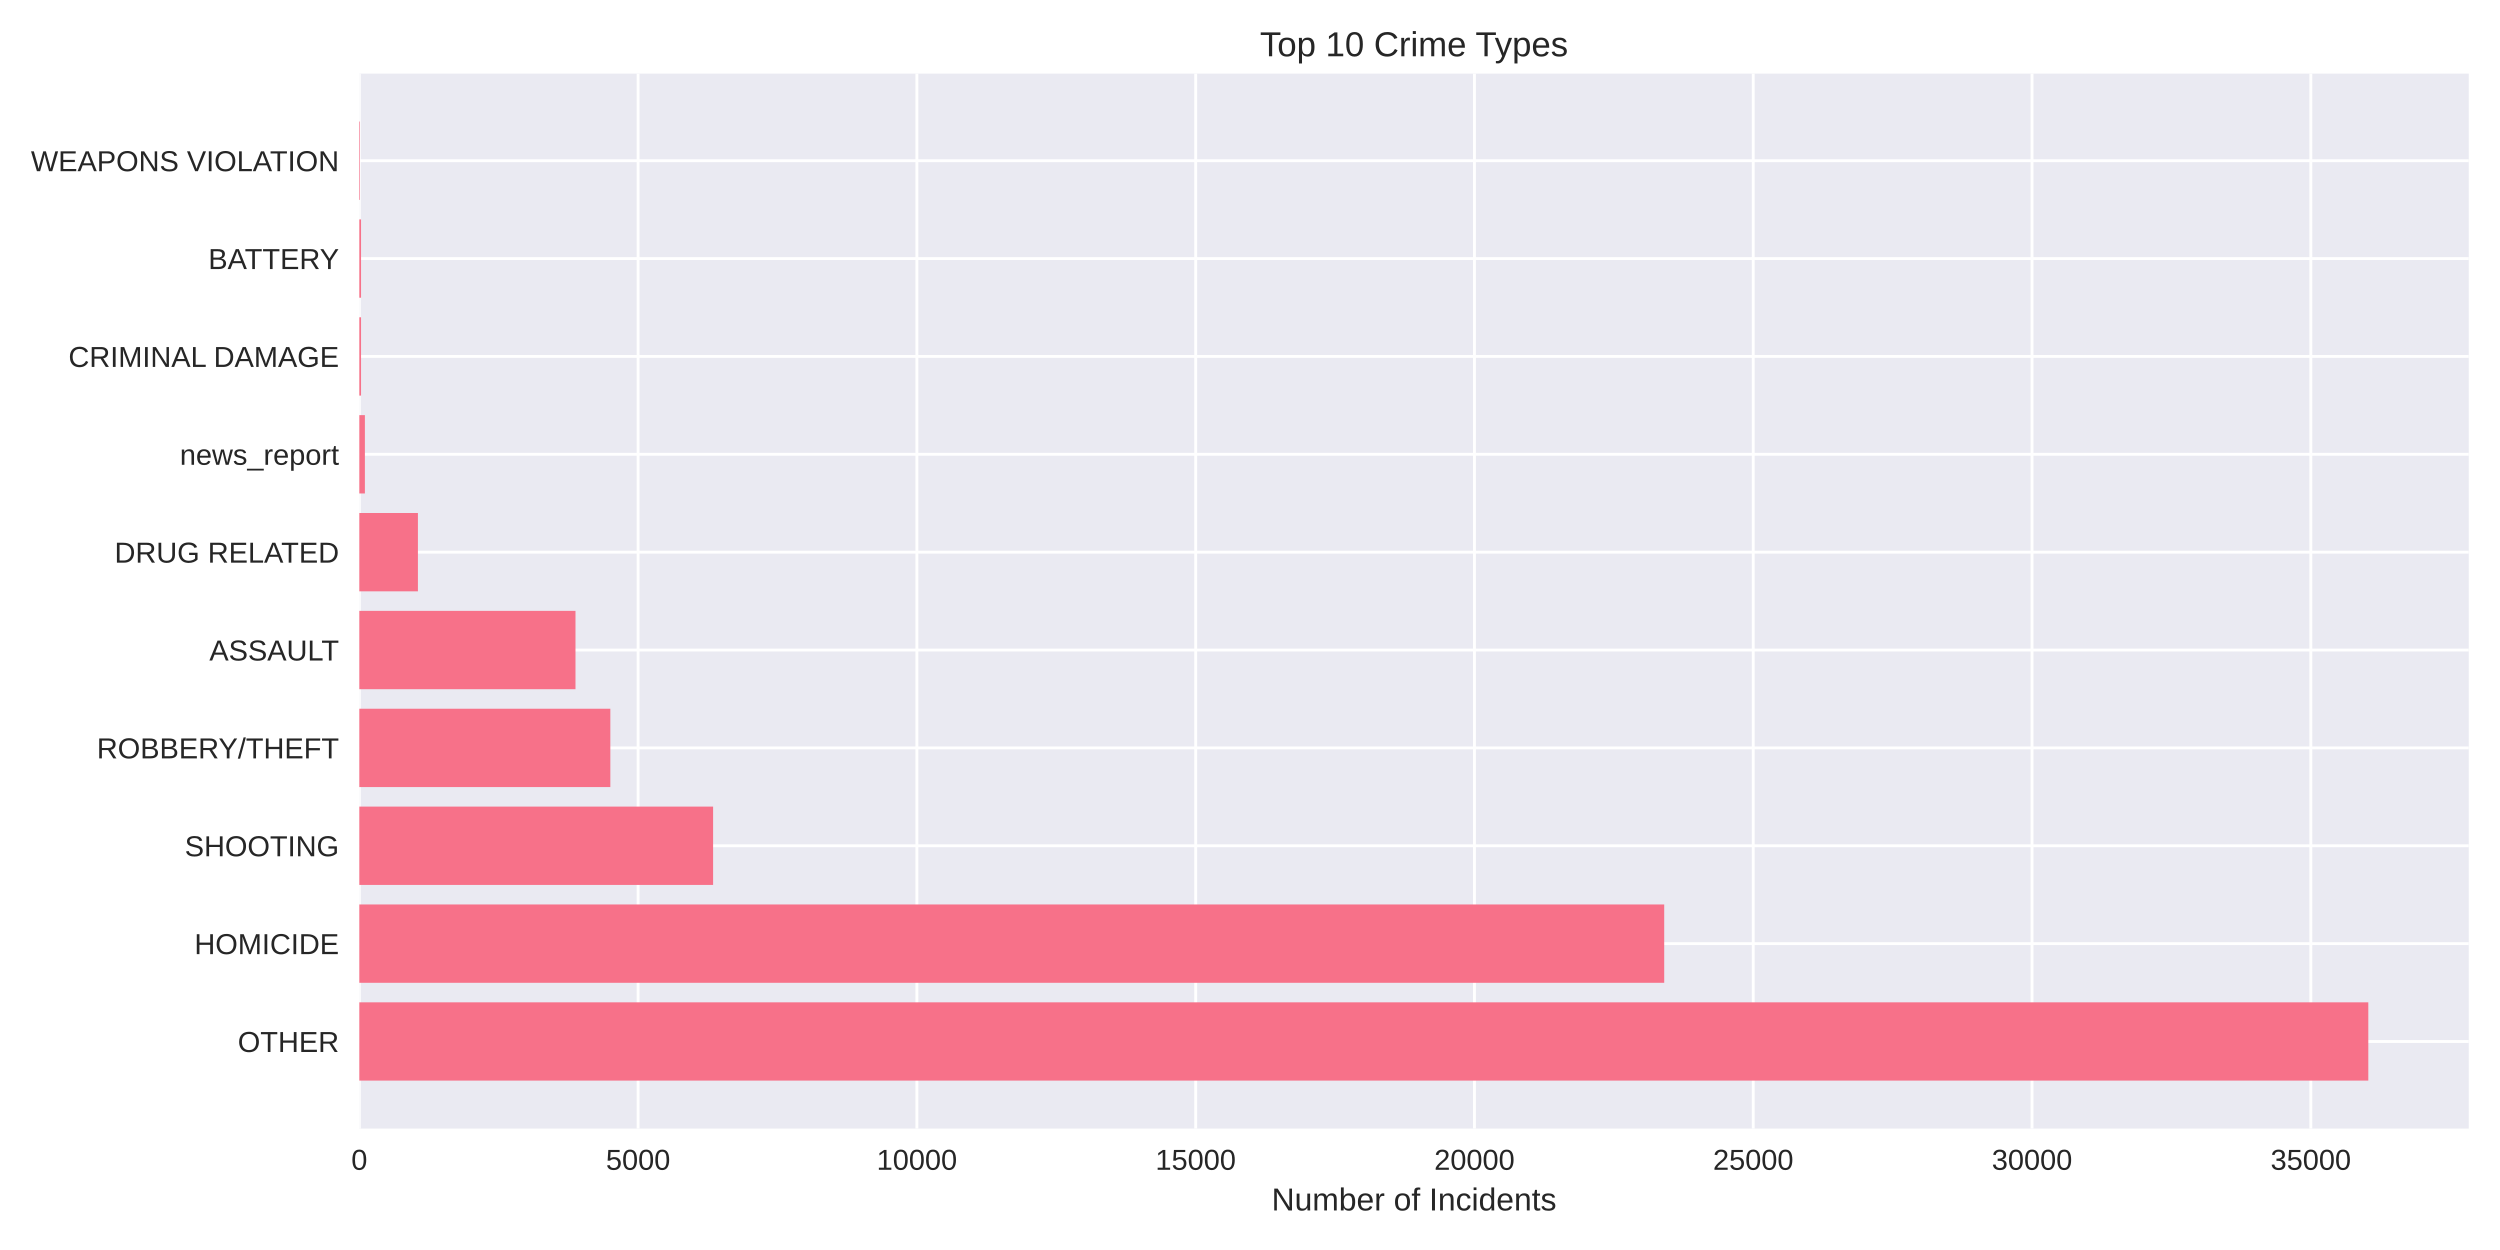
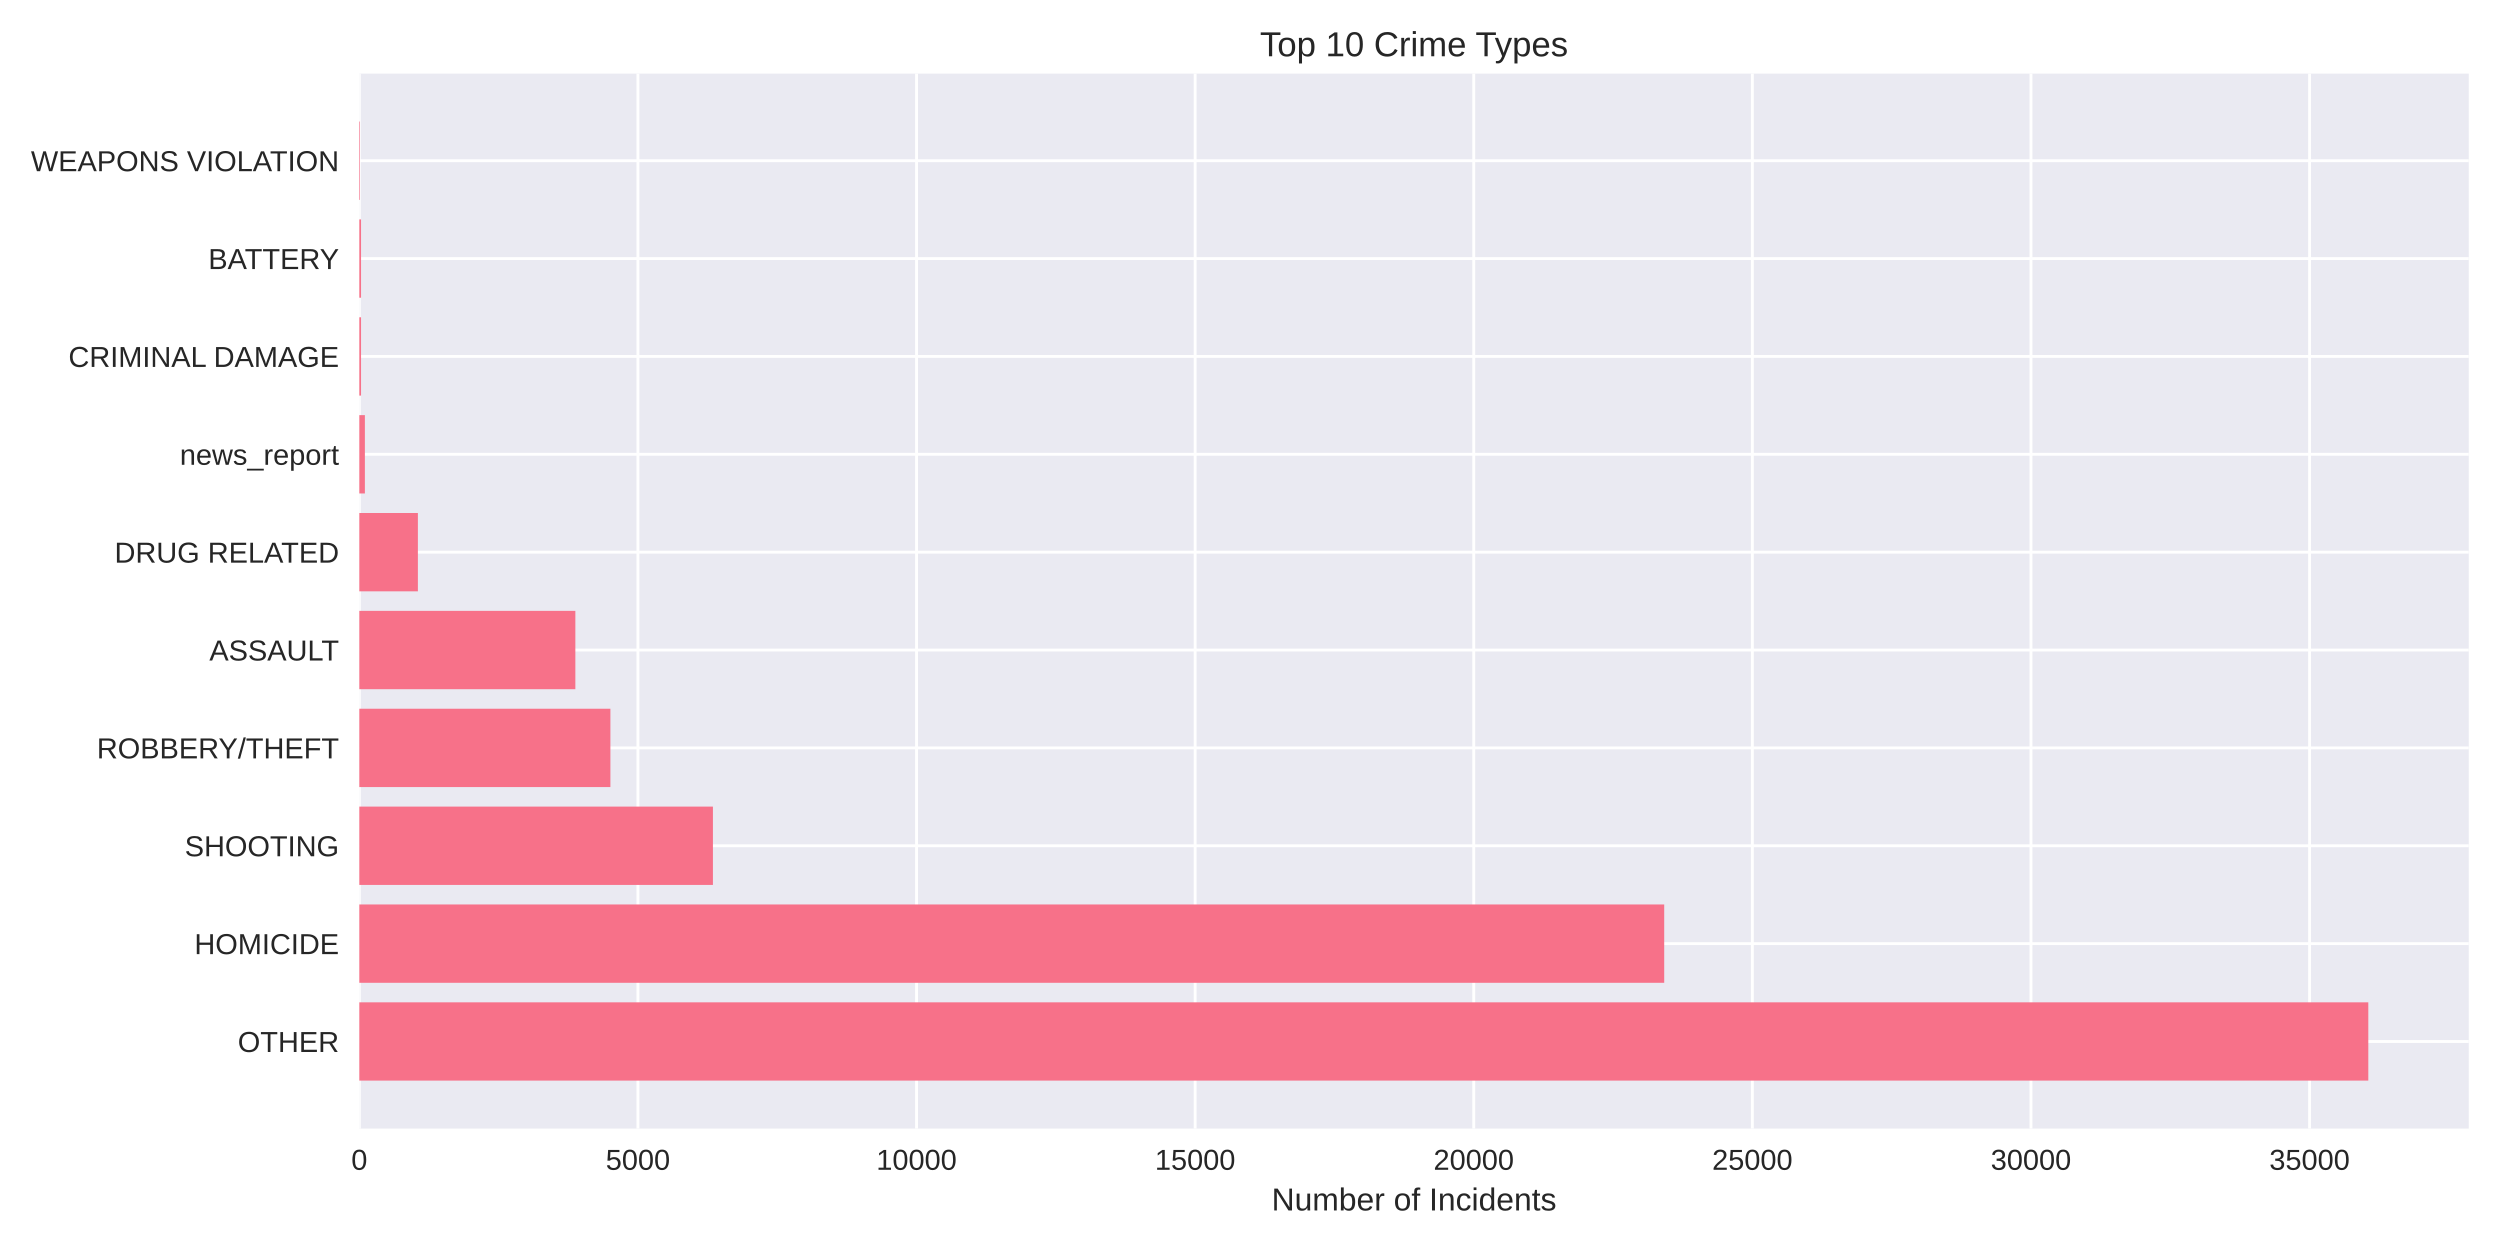
<svg xmlns="http://www.w3.org/2000/svg" width="864pt" height="432pt" viewBox="0 0 864 432" version="1.1">
  <defs>
    <style type="text/css">*{stroke-linejoin: round; stroke-linecap: butt}</style>
  </defs>
  <g id="figure_1">
    <g id="patch_1">
      <path d="M 0 432  L 864 432  L 864 0  L 0 0  z " style="fill: #ffffff" />
    </g>
    <g id="axes_1">
      <g id="patch_2">
        <path d="M 124.18 390.04  L 853.2 390.04  L 853.2 25.44  L 124.18 25.44  z " style="fill: #eaeaf2" />
      </g>
      <g id="matplotlib.axis_1">
        <g id="xtick_1">
          <g id="line2d_1">
-             <path d="M 124.18 390.04  L 124.18 25.44  " clip-path="url(#p1233a8b5e2)" style="fill: none; stroke: #ffffff; stroke-linecap: round" />
+             <path d="M 124.18 390.04  L 124.18 25.44  " clip-path="url(#p341b6ecf6e)" style="fill: none; stroke: #ffffff; stroke-linecap: round" />
          </g>
          <g id="line2d_2" />
          <g id="text_1">
            <text style="fill: #262626; font: 10px 'Arial', 'Liberation Sans', 'DejaVu Sans', 'Bitstream Vera Sans', sans-serif; text-anchor: middle" x="124.18" y="404.287" transform="rotate(-0 124.18 404.2869)">0</text>
          </g>
        </g>
        <g id="xtick_2">
          <g id="line2d_3">
-             <path d="M 220.528 390.04  L 220.528 25.44  " clip-path="url(#p1233a8b5e2)" style="fill: none; stroke: #ffffff; stroke-linecap: round" />
+             <path d="M 220.467 390.04  L 220.467 25.44  " clip-path="url(#p341b6ecf6e)" style="fill: none; stroke: #ffffff; stroke-linecap: round" />
          </g>
          <g id="line2d_4" />
          <g id="text_2">
-             <text style="fill: #262626; font: 10px 'Arial', 'Liberation Sans', 'DejaVu Sans', 'Bitstream Vera Sans', sans-serif; text-anchor: middle" x="220.528" y="404.287" transform="rotate(-0 220.5283 404.2869)">5000</text>
+             <text style="fill: #262626; font: 10px 'Arial', 'Liberation Sans', 'DejaVu Sans', 'Bitstream Vera Sans', sans-serif; text-anchor: middle" x="220.467" y="404.287" transform="rotate(-0 220.4668 404.2869)">5000</text>
          </g>
        </g>
        <g id="xtick_3">
          <g id="line2d_5">
-             <path d="M 316.877 390.04  L 316.877 25.44  " clip-path="url(#p1233a8b5e2)" style="fill: none; stroke: #ffffff; stroke-linecap: round" />
+             <path d="M 316.754 390.04  L 316.754 25.44  " clip-path="url(#p341b6ecf6e)" style="fill: none; stroke: #ffffff; stroke-linecap: round" />
          </g>
          <g id="line2d_6" />
          <g id="text_3">
-             <text style="fill: #262626; font: 10px 'Arial', 'Liberation Sans', 'DejaVu Sans', 'Bitstream Vera Sans', sans-serif; text-anchor: middle" x="316.877" y="404.287" transform="rotate(-0 316.8765 404.2869)">10000</text>
+             <text style="fill: #262626; font: 10px 'Arial', 'Liberation Sans', 'DejaVu Sans', 'Bitstream Vera Sans', sans-serif; text-anchor: middle" x="316.754" y="404.287" transform="rotate(-0 316.7536 404.2869)">10000</text>
          </g>
        </g>
        <g id="xtick_4">
          <g id="line2d_7">
-             <path d="M 413.225 390.04  L 413.225 25.44  " clip-path="url(#p1233a8b5e2)" style="fill: none; stroke: #ffffff; stroke-linecap: round" />
+             <path d="M 413.04 390.04  L 413.04 25.44  " clip-path="url(#p341b6ecf6e)" style="fill: none; stroke: #ffffff; stroke-linecap: round" />
          </g>
          <g id="line2d_8" />
          <g id="text_4">
-             <text style="fill: #262626; font: 10px 'Arial', 'Liberation Sans', 'DejaVu Sans', 'Bitstream Vera Sans', sans-serif; text-anchor: middle" x="413.225" y="404.287" transform="rotate(-0 413.2248 404.2869)">15000</text>
+             <text style="fill: #262626; font: 10px 'Arial', 'Liberation Sans', 'DejaVu Sans', 'Bitstream Vera Sans', sans-serif; text-anchor: middle" x="413.04" y="404.287" transform="rotate(-0 413.0404 404.2869)">15000</text>
          </g>
        </g>
        <g id="xtick_5">
          <g id="line2d_9">
-             <path d="M 509.573 390.04  L 509.573 25.44  " clip-path="url(#p1233a8b5e2)" style="fill: none; stroke: #ffffff; stroke-linecap: round" />
+             <path d="M 509.327 390.04  L 509.327 25.44  " clip-path="url(#p341b6ecf6e)" style="fill: none; stroke: #ffffff; stroke-linecap: round" />
          </g>
          <g id="line2d_10" />
          <g id="text_5">
-             <text style="fill: #262626; font: 10px 'Arial', 'Liberation Sans', 'DejaVu Sans', 'Bitstream Vera Sans', sans-serif; text-anchor: middle" x="509.573" y="404.287" transform="rotate(-0 509.573 404.2869)">20000</text>
+             <text style="fill: #262626; font: 10px 'Arial', 'Liberation Sans', 'DejaVu Sans', 'Bitstream Vera Sans', sans-serif; text-anchor: middle" x="509.327" y="404.287" transform="rotate(-0 509.3271 404.2869)">20000</text>
          </g>
        </g>
        <g id="xtick_6">
          <g id="line2d_11">
-             <path d="M 605.921 390.04  L 605.921 25.44  " clip-path="url(#p1233a8b5e2)" style="fill: none; stroke: #ffffff; stroke-linecap: round" />
+             <path d="M 605.614 390.04  L 605.614 25.44  " clip-path="url(#p341b6ecf6e)" style="fill: none; stroke: #ffffff; stroke-linecap: round" />
          </g>
          <g id="line2d_12" />
          <g id="text_6">
-             <text style="fill: #262626; font: 10px 'Arial', 'Liberation Sans', 'DejaVu Sans', 'Bitstream Vera Sans', sans-serif; text-anchor: middle" x="605.921" y="404.287" transform="rotate(-0 605.9213 404.2869)">25000</text>
+             <text style="fill: #262626; font: 10px 'Arial', 'Liberation Sans', 'DejaVu Sans', 'Bitstream Vera Sans', sans-serif; text-anchor: middle" x="605.614" y="404.287" transform="rotate(-0 605.6139 404.2869)">25000</text>
          </g>
        </g>
        <g id="xtick_7">
          <g id="line2d_13">
-             <path d="M 702.27 390.04  L 702.27 25.44  " clip-path="url(#p1233a8b5e2)" style="fill: none; stroke: #ffffff; stroke-linecap: round" />
+             <path d="M 701.901 390.04  L 701.901 25.44  " clip-path="url(#p341b6ecf6e)" style="fill: none; stroke: #ffffff; stroke-linecap: round" />
          </g>
          <g id="line2d_14" />
          <g id="text_7">
-             <text style="fill: #262626; font: 10px 'Arial', 'Liberation Sans', 'DejaVu Sans', 'Bitstream Vera Sans', sans-serif; text-anchor: middle" x="702.27" y="404.287" transform="rotate(-0 702.2695 404.2869)">30000</text>
+             <text style="fill: #262626; font: 10px 'Arial', 'Liberation Sans', 'DejaVu Sans', 'Bitstream Vera Sans', sans-serif; text-anchor: middle" x="701.901" y="404.287" transform="rotate(-0 701.9007 404.2869)">30000</text>
          </g>
        </g>
        <g id="xtick_8">
          <g id="line2d_15">
-             <path d="M 798.618 390.04  L 798.618 25.44  " clip-path="url(#p1233a8b5e2)" style="fill: none; stroke: #ffffff; stroke-linecap: round" />
+             <path d="M 798.188 390.04  L 798.188 25.44  " clip-path="url(#p341b6ecf6e)" style="fill: none; stroke: #ffffff; stroke-linecap: round" />
          </g>
          <g id="line2d_16" />
          <g id="text_8">
-             <text style="fill: #262626; font: 10px 'Arial', 'Liberation Sans', 'DejaVu Sans', 'Bitstream Vera Sans', sans-serif; text-anchor: middle" x="798.618" y="404.287" transform="rotate(-0 798.6178 404.2869)">35000</text>
+             <text style="fill: #262626; font: 10px 'Arial', 'Liberation Sans', 'DejaVu Sans', 'Bitstream Vera Sans', sans-serif; text-anchor: middle" x="798.188" y="404.287" transform="rotate(-0 798.1875 404.2869)">35000</text>
          </g>
        </g>
        <g id="text_9">
          <text style="fill: #262626; font: 11px 'Arial', 'Liberation Sans', 'DejaVu Sans', 'Bitstream Vera Sans', sans-serif; text-anchor: middle" x="488.69" y="418.333" transform="rotate(-0 488.69 418.3334)">Number of Incidents</text>
        </g>
      </g>
      <g id="matplotlib.axis_2">
        <g id="ytick_1">
          <g id="line2d_17">
-             <path d="M 124.18 359.939  L 853.2 359.939  " clip-path="url(#p1233a8b5e2)" style="fill: none; stroke: #ffffff; stroke-linecap: round" />
+             <path d="M 124.18 359.939  L 853.2 359.939  " clip-path="url(#p341b6ecf6e)" style="fill: none; stroke: #ffffff; stroke-linecap: round" />
          </g>
          <g id="line2d_18" />
          <g id="text_10">
            <text style="fill: #262626; font: 10px 'Arial', 'Liberation Sans', 'DejaVu Sans', 'Bitstream Vera Sans', sans-serif; text-anchor: end" x="117.18" y="363.562" transform="rotate(-0 117.18 363.562)">OTHER</text>
          </g>
        </g>
        <g id="ytick_2">
          <g id="line2d_19">
-             <path d="M 124.18 326.117  L 853.2 326.117  " clip-path="url(#p1233a8b5e2)" style="fill: none; stroke: #ffffff; stroke-linecap: round" />
+             <path d="M 124.18 326.117  L 853.2 326.117  " clip-path="url(#p341b6ecf6e)" style="fill: none; stroke: #ffffff; stroke-linecap: round" />
          </g>
          <g id="line2d_20" />
          <g id="text_11">
            <text style="fill: #262626; font: 10px 'Arial', 'Liberation Sans', 'DejaVu Sans', 'Bitstream Vera Sans', sans-serif; text-anchor: end" x="117.18" y="329.74" transform="rotate(-0 117.18 329.7401)">HOMICIDE</text>
          </g>
        </g>
        <g id="ytick_3">
          <g id="line2d_21">
-             <path d="M 124.18 292.295  L 853.2 292.295  " clip-path="url(#p1233a8b5e2)" style="fill: none; stroke: #ffffff; stroke-linecap: round" />
+             <path d="M 124.18 292.295  L 853.2 292.295  " clip-path="url(#p341b6ecf6e)" style="fill: none; stroke: #ffffff; stroke-linecap: round" />
          </g>
          <g id="line2d_22" />
          <g id="text_12">
            <text style="fill: #262626; font: 10px 'Arial', 'Liberation Sans', 'DejaVu Sans', 'Bitstream Vera Sans', sans-serif; text-anchor: end" x="117.18" y="295.918" transform="rotate(-0 117.18 295.9182)">SHOOTING</text>
          </g>
        </g>
        <g id="ytick_4">
          <g id="line2d_23">
-             <path d="M 124.18 258.473  L 853.2 258.473  " clip-path="url(#p1233a8b5e2)" style="fill: none; stroke: #ffffff; stroke-linecap: round" />
+             <path d="M 124.18 258.473  L 853.2 258.473  " clip-path="url(#p341b6ecf6e)" style="fill: none; stroke: #ffffff; stroke-linecap: round" />
          </g>
          <g id="line2d_24" />
          <g id="text_13">
            <text style="fill: #262626; font: 10px 'Arial', 'Liberation Sans', 'DejaVu Sans', 'Bitstream Vera Sans', sans-serif; text-anchor: end" x="117.18" y="262.096" transform="rotate(-0 117.18 262.0963)">ROBBERY/THEFT</text>
          </g>
        </g>
        <g id="ytick_5">
          <g id="line2d_25">
-             <path d="M 124.18 224.651  L 853.2 224.651  " clip-path="url(#p1233a8b5e2)" style="fill: none; stroke: #ffffff; stroke-linecap: round" />
+             <path d="M 124.18 224.651  L 853.2 224.651  " clip-path="url(#p341b6ecf6e)" style="fill: none; stroke: #ffffff; stroke-linecap: round" />
          </g>
          <g id="line2d_26" />
          <g id="text_14">
            <text style="fill: #262626; font: 10px 'Arial', 'Liberation Sans', 'DejaVu Sans', 'Bitstream Vera Sans', sans-serif; text-anchor: end" x="117.18" y="228.274" transform="rotate(-0 117.18 228.2744)">ASSAULT</text>
          </g>
        </g>
        <g id="ytick_6">
          <g id="line2d_27">
-             <path d="M 124.18 190.829  L 853.2 190.829  " clip-path="url(#p1233a8b5e2)" style="fill: none; stroke: #ffffff; stroke-linecap: round" />
+             <path d="M 124.18 190.829  L 853.2 190.829  " clip-path="url(#p341b6ecf6e)" style="fill: none; stroke: #ffffff; stroke-linecap: round" />
          </g>
          <g id="line2d_28" />
          <g id="text_15">
            <text style="fill: #262626; font: 10px 'Arial', 'Liberation Sans', 'DejaVu Sans', 'Bitstream Vera Sans', sans-serif; text-anchor: end" x="117.18" y="194.452" transform="rotate(-0 117.18 194.4525)">DRUG RELATED</text>
          </g>
        </g>
        <g id="ytick_7">
          <g id="line2d_29">
-             <path d="M 124.18 157.007  L 853.2 157.007  " clip-path="url(#p1233a8b5e2)" style="fill: none; stroke: #ffffff; stroke-linecap: round" />
+             <path d="M 124.18 157.007  L 853.2 157.007  " clip-path="url(#p341b6ecf6e)" style="fill: none; stroke: #ffffff; stroke-linecap: round" />
          </g>
          <g id="line2d_30" />
          <g id="text_16">
            <text style="fill: #262626; font: 10px 'Arial', 'Liberation Sans', 'DejaVu Sans', 'Bitstream Vera Sans', sans-serif; text-anchor: end" x="117.18" y="160.631" transform="rotate(-0 117.18 160.6306)">news_report</text>
          </g>
        </g>
        <g id="ytick_8">
          <g id="line2d_31">
-             <path d="M 124.18 123.185  L 853.2 123.185  " clip-path="url(#p1233a8b5e2)" style="fill: none; stroke: #ffffff; stroke-linecap: round" />
+             <path d="M 124.18 123.185  L 853.2 123.185  " clip-path="url(#p341b6ecf6e)" style="fill: none; stroke: #ffffff; stroke-linecap: round" />
          </g>
          <g id="line2d_32" />
          <g id="text_17">
            <text style="fill: #262626; font: 10px 'Arial', 'Liberation Sans', 'DejaVu Sans', 'Bitstream Vera Sans', sans-serif; text-anchor: end" x="117.18" y="126.809" transform="rotate(-0 117.18 126.8087)">CRIMINAL DAMAGE</text>
          </g>
        </g>
        <g id="ytick_9">
          <g id="line2d_33">
-             <path d="M 124.18 89.363  L 853.2 89.363  " clip-path="url(#p1233a8b5e2)" style="fill: none; stroke: #ffffff; stroke-linecap: round" />
+             <path d="M 124.18 89.363  L 853.2 89.363  " clip-path="url(#p341b6ecf6e)" style="fill: none; stroke: #ffffff; stroke-linecap: round" />
          </g>
          <g id="line2d_34" />
          <g id="text_18">
            <text style="fill: #262626; font: 10px 'Arial', 'Liberation Sans', 'DejaVu Sans', 'Bitstream Vera Sans', sans-serif; text-anchor: end" x="117.18" y="92.987" transform="rotate(-0 117.18 92.98681)">BATTERY</text>
          </g>
        </g>
        <g id="ytick_10">
          <g id="line2d_35">
-             <path d="M 124.18 55.541  L 853.2 55.541  " clip-path="url(#p1233a8b5e2)" style="fill: none; stroke: #ffffff; stroke-linecap: round" />
+             <path d="M 124.18 55.541  L 853.2 55.541  " clip-path="url(#p341b6ecf6e)" style="fill: none; stroke: #ffffff; stroke-linecap: round" />
          </g>
          <g id="line2d_36" />
          <g id="text_19">
            <text style="fill: #262626; font: 10px 'Arial', 'Liberation Sans', 'DejaVu Sans', 'Bitstream Vera Sans', sans-serif; text-anchor: end" x="117.18" y="59.165" transform="rotate(-0 117.18 59.16492)">WEAPONS VIOLATION</text>
          </g>
        </g>
      </g>
      <g id="patch_3">
-         <path d="M 124.18 373.467  L 818.485 373.467  L 818.485 346.41  L 124.18 346.41  z " clip-path="url(#p1233a8b5e2)" style="fill: #f77189" />
+         <path d="M 124.18 373.467  L 818.485 373.467  L 818.485 346.41  L 124.18 346.41  z " clip-path="url(#p341b6ecf6e)" style="fill: #f77189" />
      </g>
      <g id="patch_4">
-         <path d="M 124.18 339.645  L 575.148 339.645  L 575.148 312.588  L 124.18 312.588  z " clip-path="url(#p1233a8b5e2)" style="fill: #f77189" />
+         <path d="M 124.18 339.645  L 575.149 339.645  L 575.149 312.588  L 124.18 312.588  z " clip-path="url(#p341b6ecf6e)" style="fill: #f77189" />
      </g>
      <g id="patch_5">
-         <path d="M 124.18 305.823  L 246.446 305.823  L 246.446 278.766  L 124.18 278.766  z " clip-path="url(#p1233a8b5e2)" style="fill: #f77189" />
+         <path d="M 124.18 305.823  L 246.387 305.823  L 246.387 278.766  L 124.18 278.766  z " clip-path="url(#p341b6ecf6e)" style="fill: #f77189" />
      </g>
      <g id="patch_6">
-         <path d="M 124.18 272.002  L 210.932 272.002  L 210.932 244.944  L 124.18 244.944  z " clip-path="url(#p1233a8b5e2)" style="fill: #f77189" />
+         <path d="M 124.18 272.002  L 210.954 272.002  L 210.954 244.944  L 124.18 244.944  z " clip-path="url(#p341b6ecf6e)" style="fill: #f77189" />
      </g>
      <g id="patch_7">
-         <path d="M 124.18 238.18  L 198.888 238.18  L 198.888 211.122  L 124.18 211.122  z " clip-path="url(#p1233a8b5e2)" style="fill: #f77189" />
+         <path d="M 124.18 238.18  L 198.841 238.18  L 198.841 211.122  L 124.18 211.122  z " clip-path="url(#p341b6ecf6e)" style="fill: #f77189" />
      </g>
      <g id="patch_8">
-         <path d="M 124.18 204.358  L 144.432 204.358  L 144.432 177.3  L 124.18 177.3  z " clip-path="url(#p1233a8b5e2)" style="fill: #f77189" />
+         <path d="M 124.18 204.358  L 144.419 204.358  L 144.419 177.3  L 124.18 177.3  z " clip-path="url(#p341b6ecf6e)" style="fill: #f77189" />
      </g>
      <g id="patch_9">
-         <path d="M 124.18 170.536  L 126.107 170.536  L 126.107 143.478  L 124.18 143.478  z " clip-path="url(#p1233a8b5e2)" style="fill: #f77189" />
+         <path d="M 124.18 170.536  L 126.106 170.536  L 126.106 143.478  L 124.18 143.478  z " clip-path="url(#p341b6ecf6e)" style="fill: #f77189" />
      </g>
      <g id="patch_10">
-         <path d="M 124.18 136.714  L 124.777 136.714  L 124.777 109.657  L 124.18 109.657  z " clip-path="url(#p1233a8b5e2)" style="fill: #f77189" />
+         <path d="M 124.18 136.714  L 124.777 136.714  L 124.777 109.657  L 124.18 109.657  z " clip-path="url(#p341b6ecf6e)" style="fill: #f77189" />
      </g>
      <g id="patch_11">
-         <path d="M 124.18 102.892  L 124.777 102.892  L 124.777 75.835  L 124.18 75.835  z " clip-path="url(#p1233a8b5e2)" style="fill: #f77189" />
+         <path d="M 124.18 102.892  L 124.777 102.892  L 124.777 75.835  L 124.18 75.835  z " clip-path="url(#p341b6ecf6e)" style="fill: #f77189" />
      </g>
      <g id="patch_12">
-         <path d="M 124.18 69.07  L 124.392 69.07  L 124.392 42.013  L 124.18 42.013  z " clip-path="url(#p1233a8b5e2)" style="fill: #f77189" />
+         <path d="M 124.18 69.07  L 124.392 69.07  L 124.392 42.013  L 124.18 42.013  z " clip-path="url(#p341b6ecf6e)" style="fill: #f77189" />
      </g>
      <g id="patch_13">
        <path d="M 124.18 390.04  L 124.18 25.44  " style="fill: none" />
      </g>
      <g id="patch_14">
        <path d="M 853.2 390.04  L 853.2 25.44  " style="fill: none" />
      </g>
      <g id="patch_15">
        <path d="M 124.18 390.04  L 853.2 390.04  " style="fill: none" />
      </g>
      <g id="patch_16">
        <path d="M 124.18 25.44  L 853.2 25.44  " style="fill: none" />
      </g>
      <g id="text_20">
        <text style="fill: #262626; font: 12px 'Arial', 'Liberation Sans', 'DejaVu Sans', 'Bitstream Vera Sans', sans-serif; text-anchor: middle" x="488.69" y="19.44" transform="rotate(-0 488.69 19.44)">Top 10 Crime Types</text>
      </g>
    </g>
  </g>
  <defs>
-     <clipPath id="p1233a8b5e2">
+     <clipPath id="p341b6ecf6e">
      <rect x="124.18" y="25.44" width="729.02" height="364.6" />
    </clipPath>
  </defs>
</svg>
